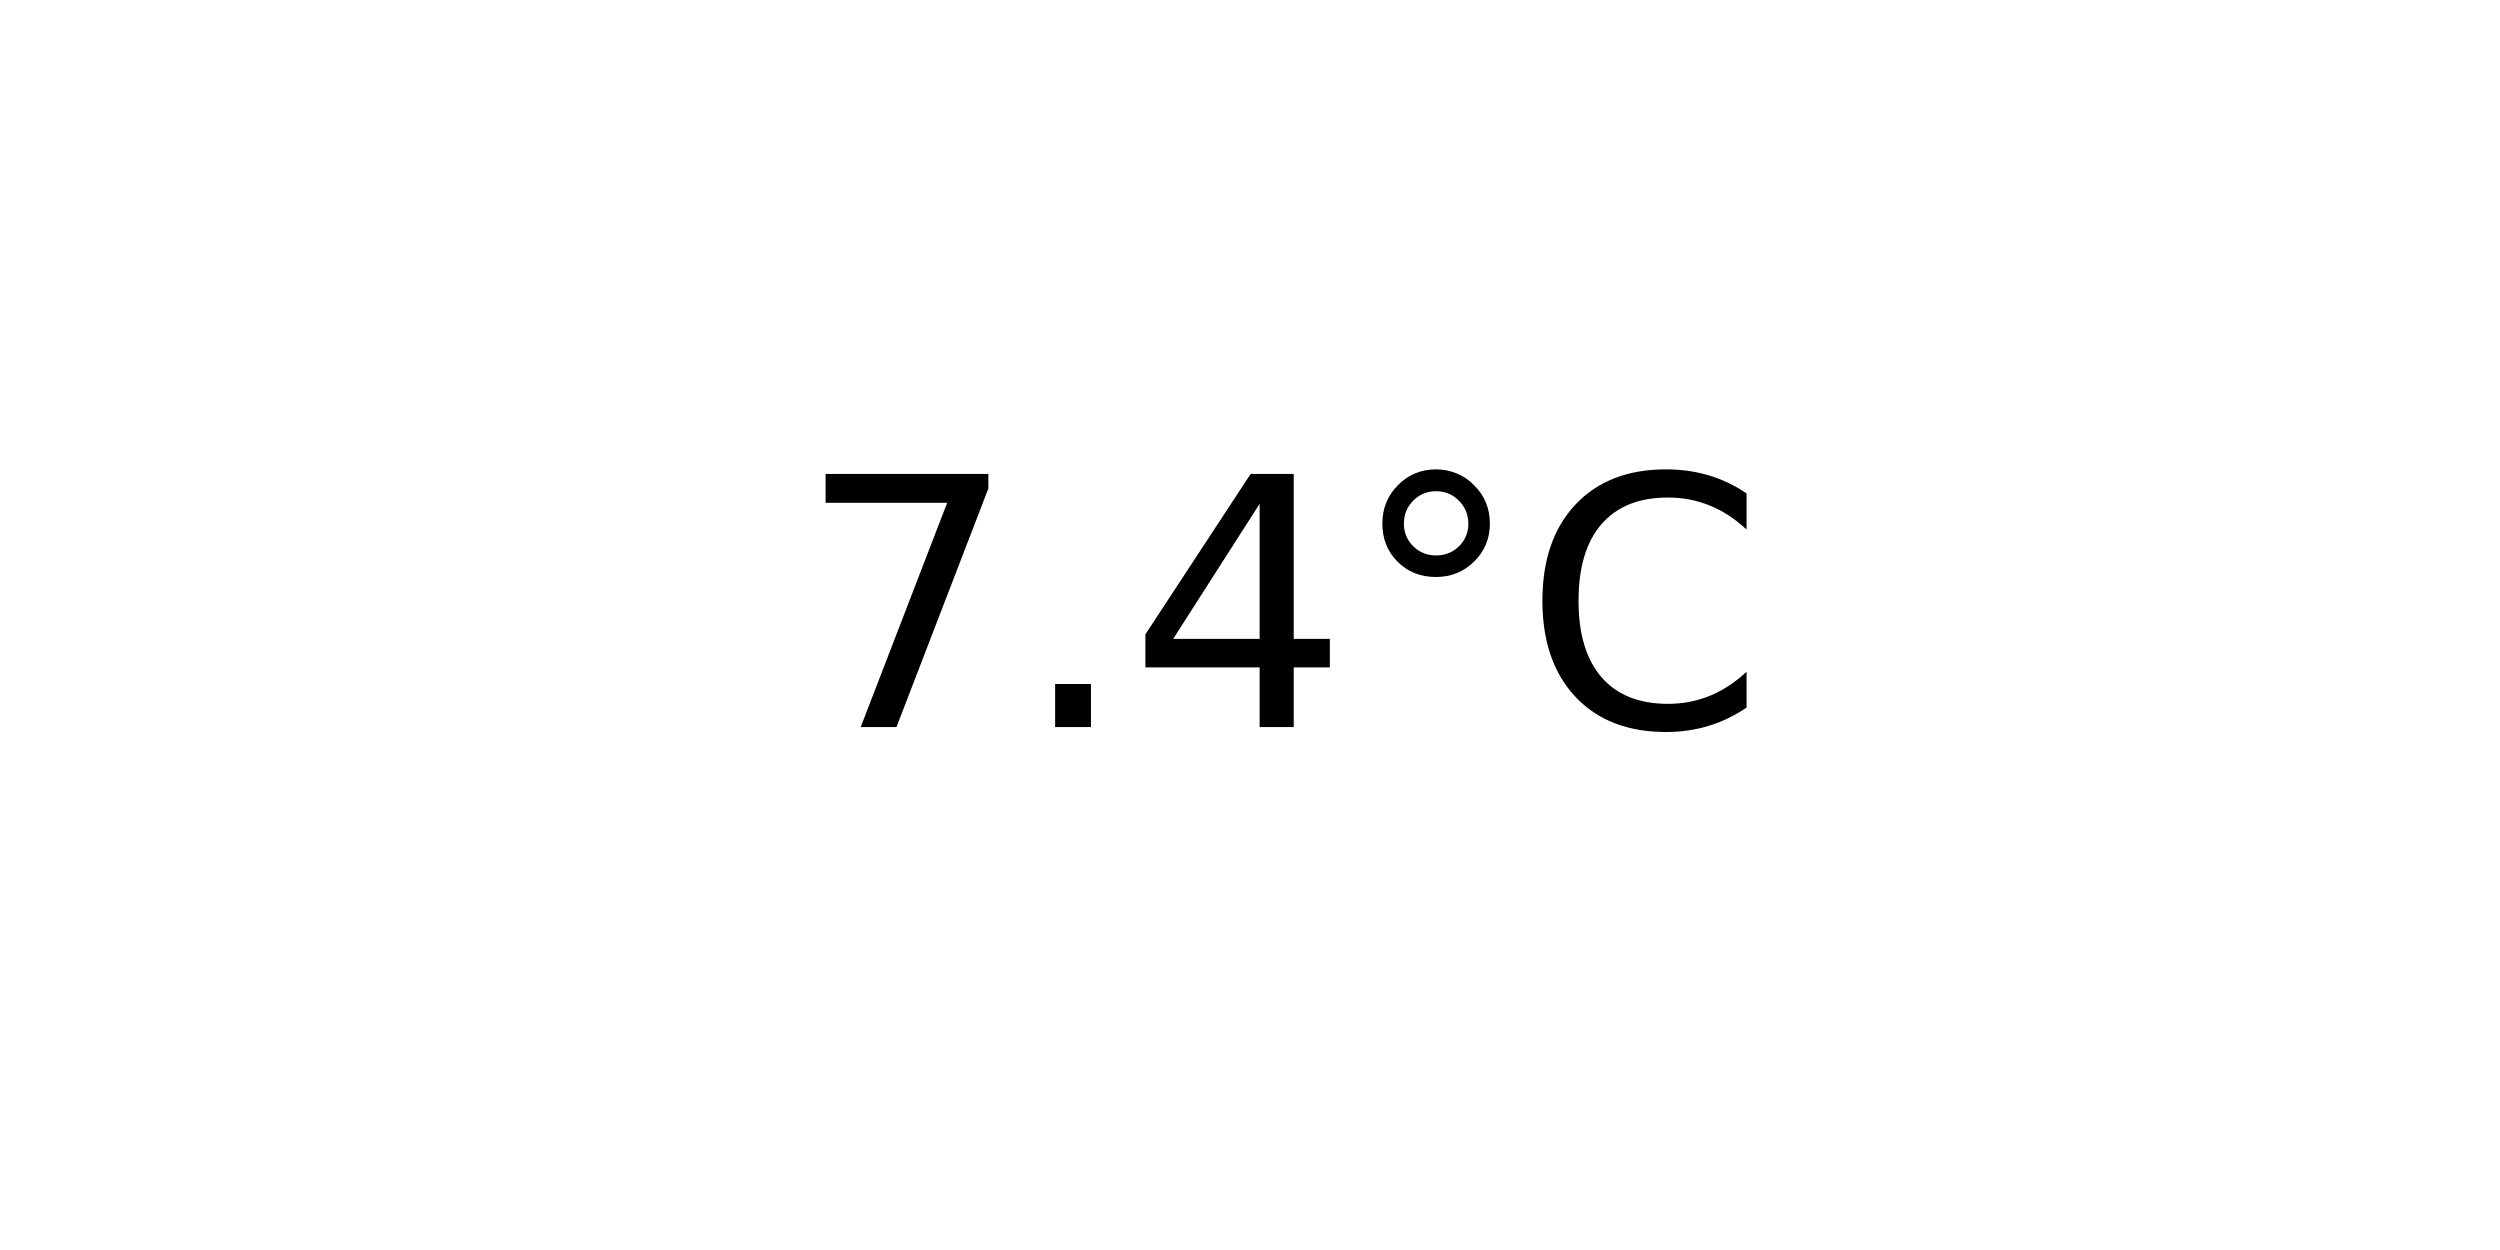
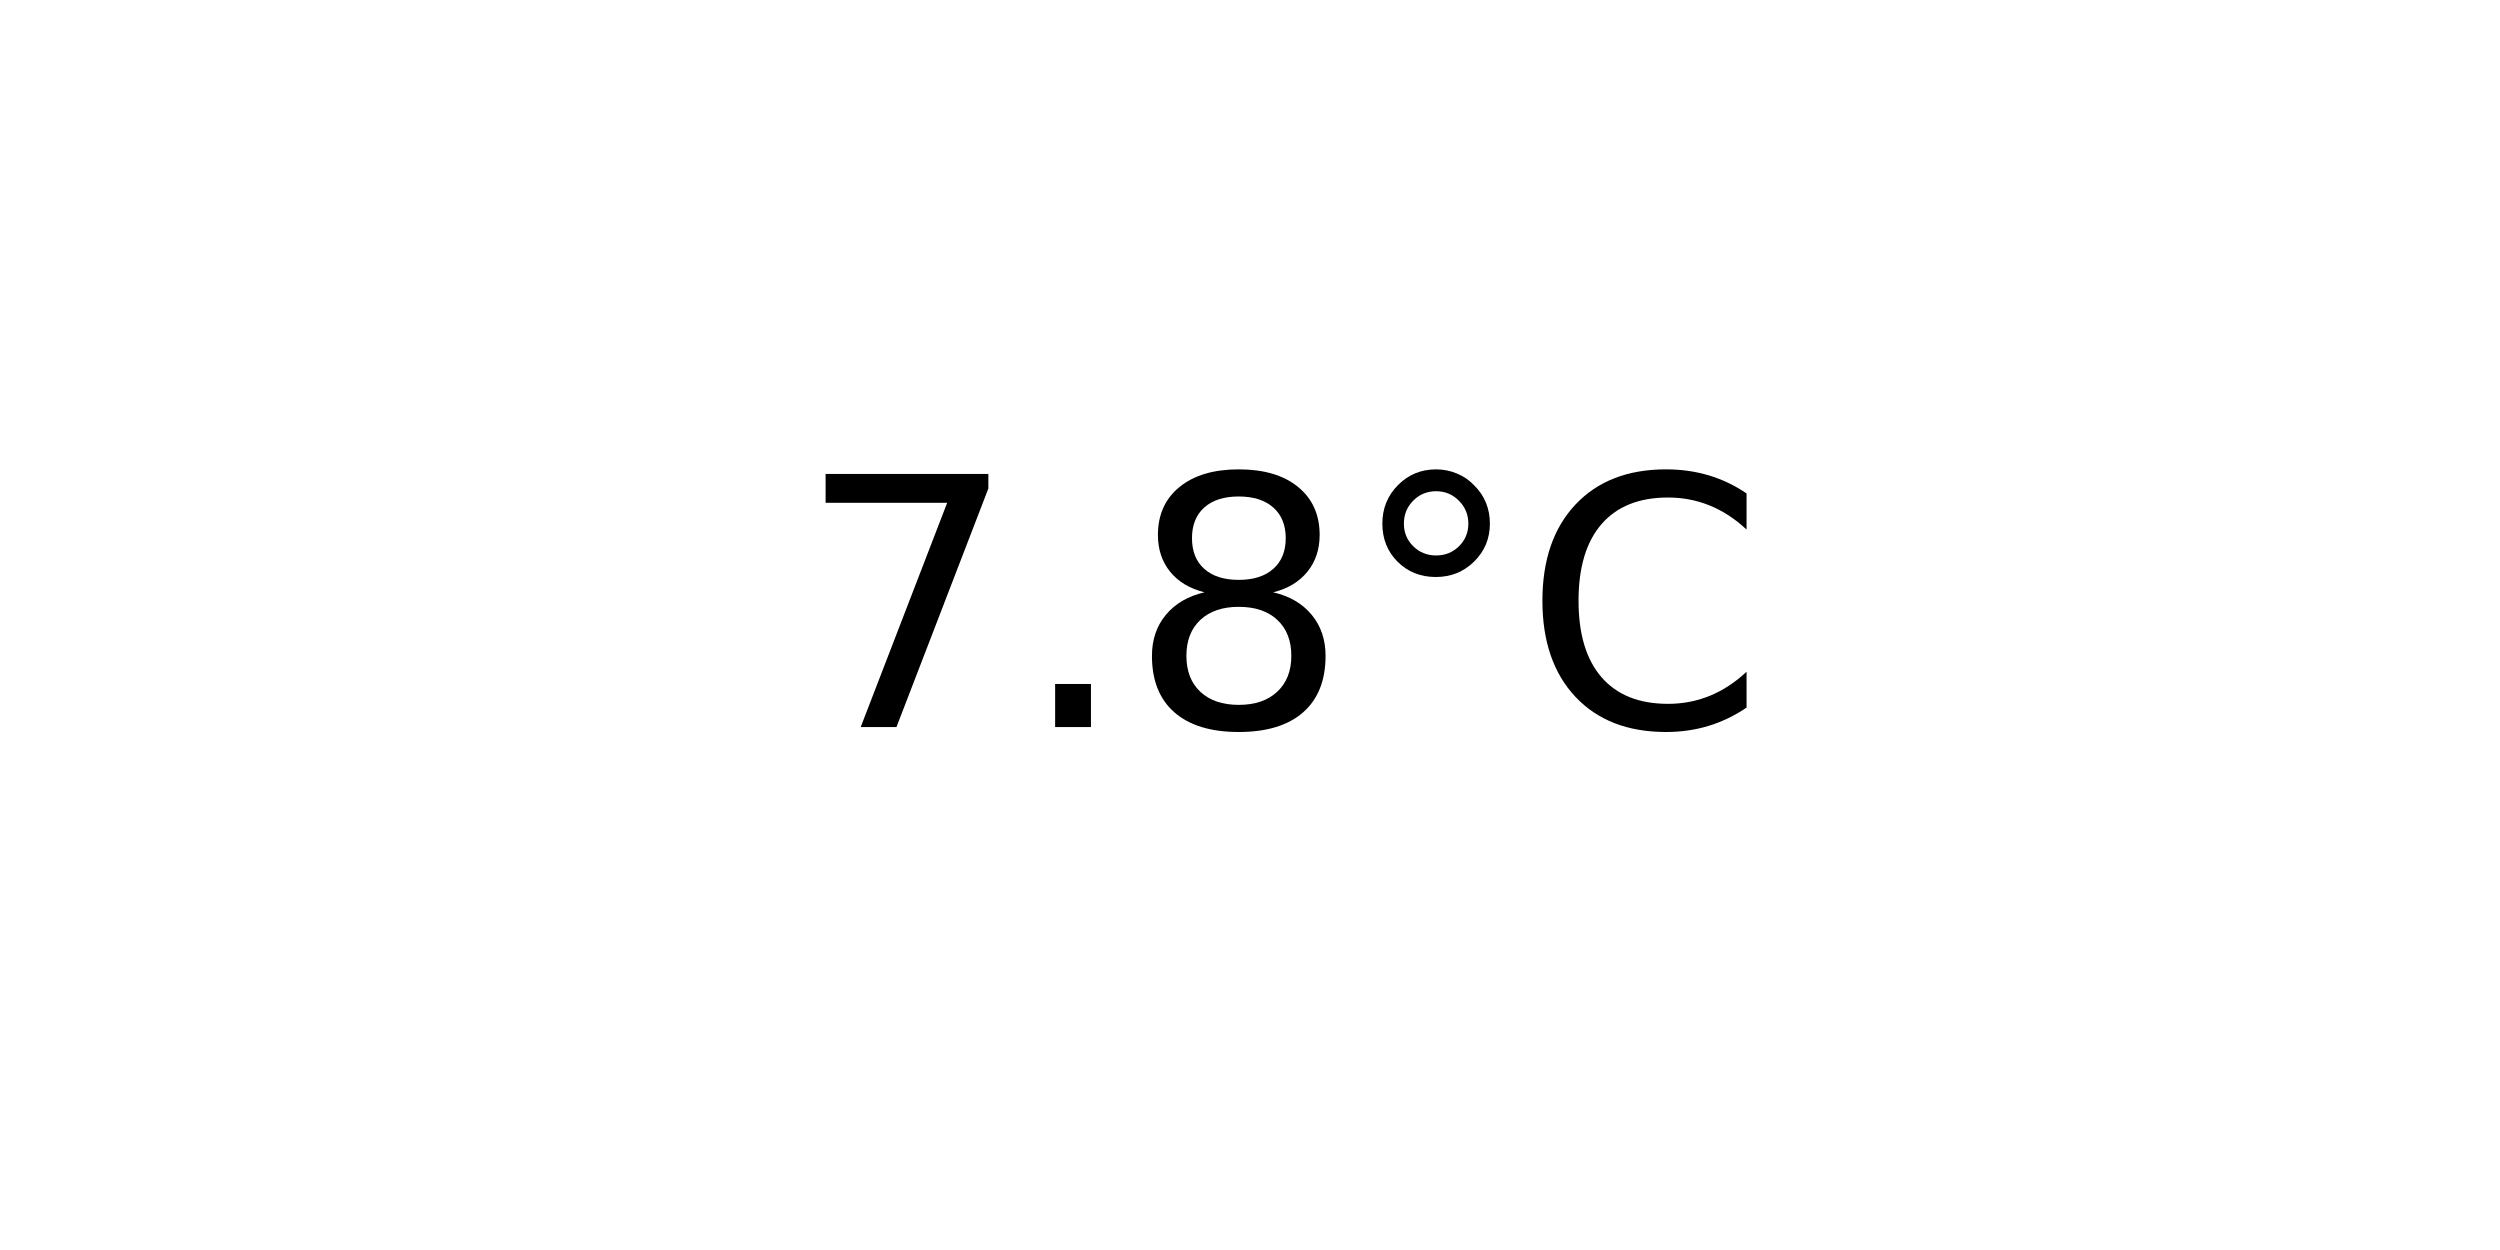
<svg xmlns="http://www.w3.org/2000/svg" xmlns:xlink="http://www.w3.org/1999/xlink" width="72pt" height="36pt" viewBox="0 0 72 36" version="1.1">
  <defs>
    <style type="text/css">*{stroke-linejoin: round; stroke-linecap: butt}</style>
  </defs>
  <g id="figure_1">
    <g id="axes_1">
      <g id="text_1">
        <g transform="translate(22.95703 20.93937) scale(0.1 -0.1)">
          <defs>
            <path id="DejaVuSans-37" d="M 525 4666  L 3525 4666  L 3525 4397  L 1831 0  L 1172 0  L 2766 4134  L 525 4134  L 525 4666  z " transform="scale(0.015625)" />
            <path id="DejaVuSans-2e" d="M 684 794  L 1344 794  L 1344 0  L 684 0  L 684 794  z " transform="scale(0.015625)" />
-             <path id="DejaVuSans-34" d="M 2419 4116  L 825 1625  L 2419 1625  L 2419 4116  z M 2253 4666  L 3047 4666  L 3047 1625  L 3713 1625  L 3713 1100  L 3047 1100  L 3047 0  L 2419 0  L 2419 1100  L 313 1100  L 313 1709  L 2253 4666  z " transform="scale(0.015625)" />
+             <path id="DejaVuSans-38" d="M 2034 2216  Q 1584 2216 1326 1975  Q 1069 1734 1069 1313  Q 1069 891 1326 650  Q 1584 409 2034 409  Q 2484 409 2743 651  Q 3003 894 3003 1313  Q 3003 1734 2745 1975  Q 2488 2216 2034 2216  z M 1403 2484  Q 997 2584 770 2862  Q 544 3141 544 3541  Q 544 4100 942 4425  Q 1341 4750 2034 4750  Q 2731 4750 3128 4425  Q 3525 4100 3525 3541  Q 3525 3141 3298 2862  Q 3072 2584 2669 2484  Q 3125 2378 3379 2068  Q 3634 1759 3634 1313  Q 3634 634 3220 271  Q 2806 -91 2034 -91  Q 1263 -91 848 271  Q 434 634 434 1313  Q 434 1759 690 2068  Q 947 2378 1403 2484  z M 1172 3481  Q 1172 3119 1398 2916  Q 1625 2713 2034 2713  Q 2441 2713 2670 2916  Q 2900 3119 2900 3481  Q 2900 3844 2670 4047  Q 2441 4250 2034 4250  Q 1625 4250 1398 4047  Q 1172 3844 1172 3481  z " transform="scale(0.015625)" />
            <path id="DejaVuSans-b0" d="M 1600 4347  Q 1350 4347 1178 4173  Q 1006 4000 1006 3750  Q 1006 3503 1178 3333  Q 1350 3163 1600 3163  Q 1850 3163 2022 3333  Q 2194 3503 2194 3750  Q 2194 3997 2020 4172  Q 1847 4347 1600 4347  z M 1600 4750  Q 1800 4750 1984 4673  Q 2169 4597 2303 4453  Q 2447 4313 2519 4134  Q 2591 3956 2591 3750  Q 2591 3338 2302 3052  Q 2013 2766 1594 2766  Q 1172 2766 890 3047  Q 609 3328 609 3750  Q 609 4169 896 4459  Q 1184 4750 1600 4750  z " transform="scale(0.015625)" />
            <path id="DejaVuSans-43" d="M 4122 4306  L 4122 3641  Q 3803 3938 3442 4084  Q 3081 4231 2675 4231  Q 1875 4231 1450 3742  Q 1025 3253 1025 2328  Q 1025 1406 1450 917  Q 1875 428 2675 428  Q 3081 428 3442 575  Q 3803 722 4122 1019  L 4122 359  Q 3791 134 3420 21  Q 3050 -91 2638 -91  Q 1578 -91 968 557  Q 359 1206 359 2328  Q 359 3453 968 4101  Q 1578 4750 2638 4750  Q 3056 4750 3426 4639  Q 3797 4528 4122 4306  z " transform="scale(0.015625)" />
          </defs>
          <use xlink:href="#DejaVuSans-37" />
          <use xlink:href="#DejaVuSans-2e" x="63.623" />
-           <use xlink:href="#DejaVuSans-34" x="95.41" />
+           <use xlink:href="#DejaVuSans-38" x="95.41" />
          <use xlink:href="#DejaVuSans-b0" x="159.033" />
          <use xlink:href="#DejaVuSans-43" x="209.033" />
        </g>
      </g>
    </g>
  </g>
</svg>
